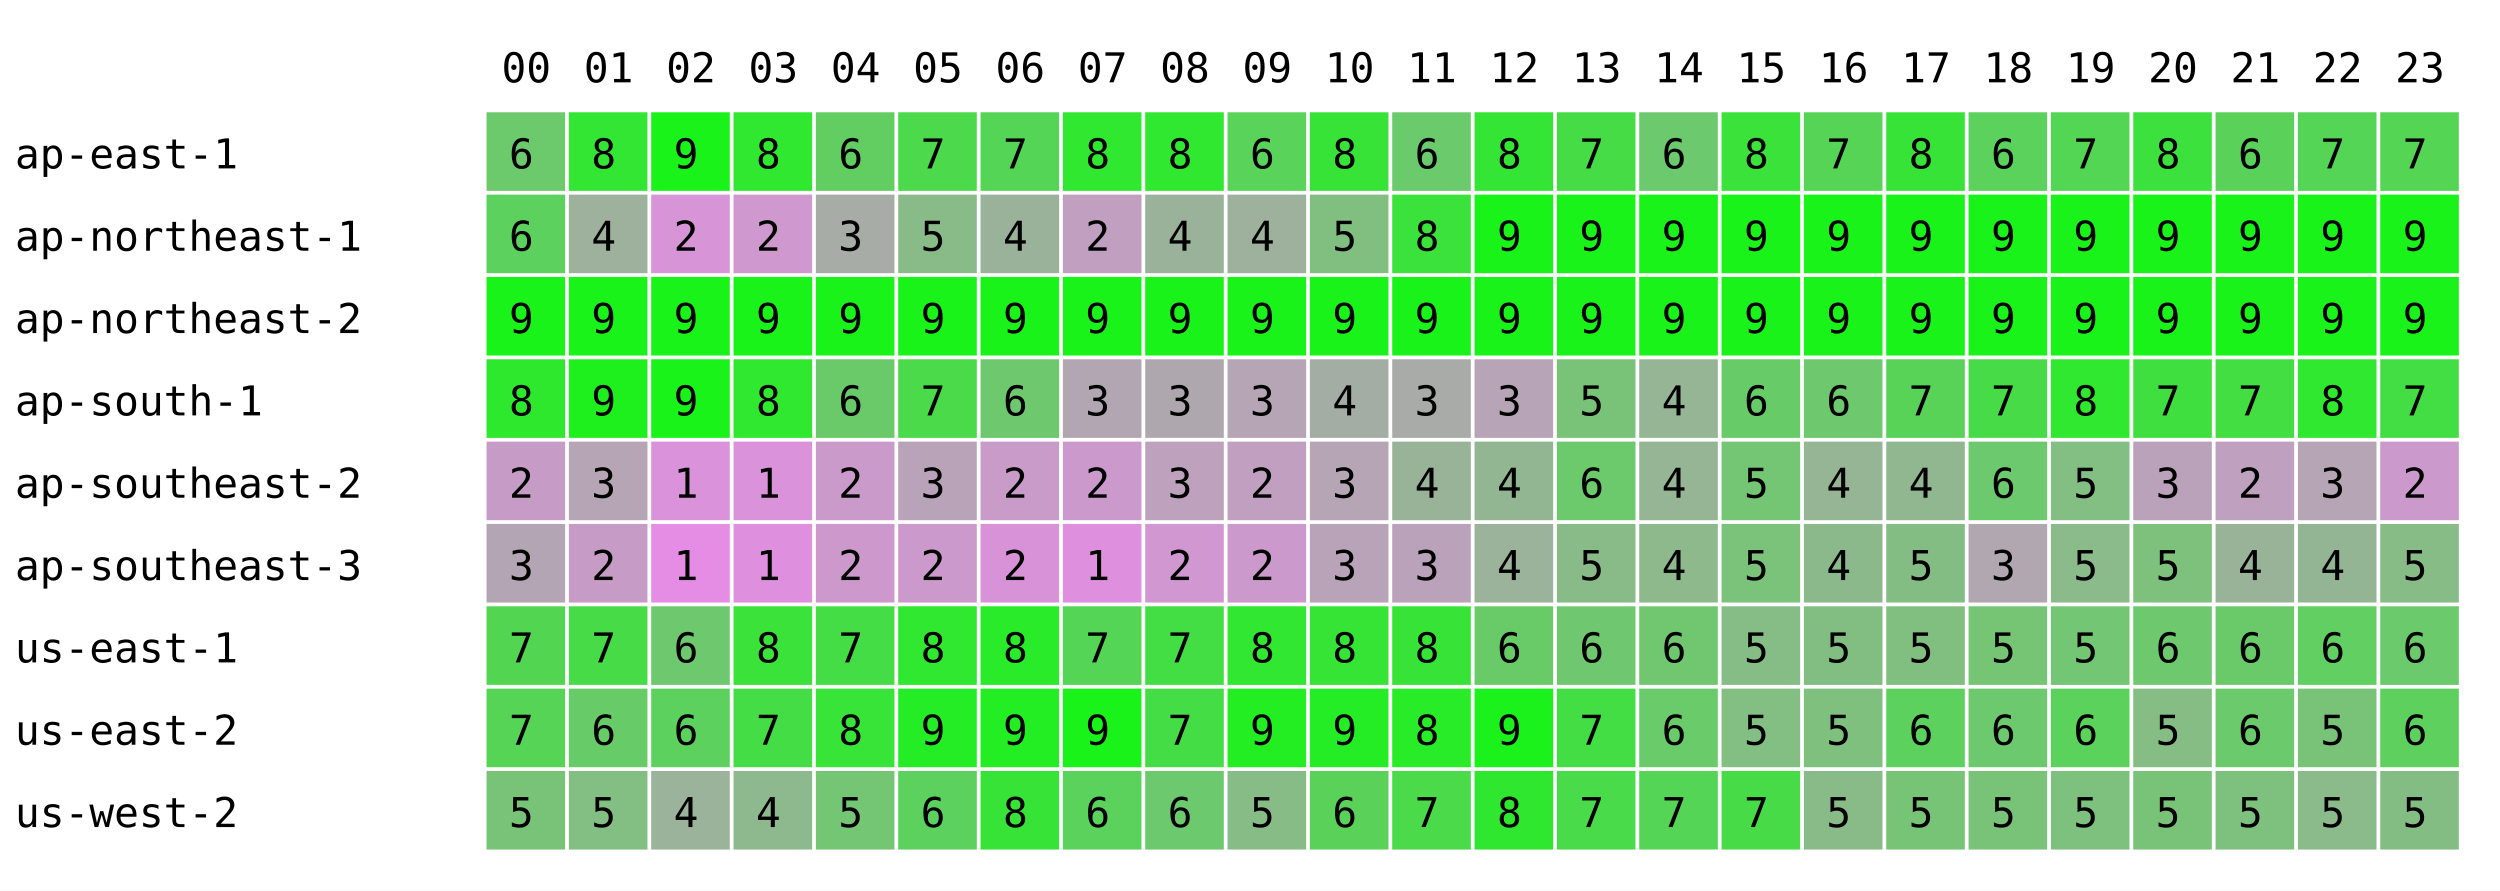
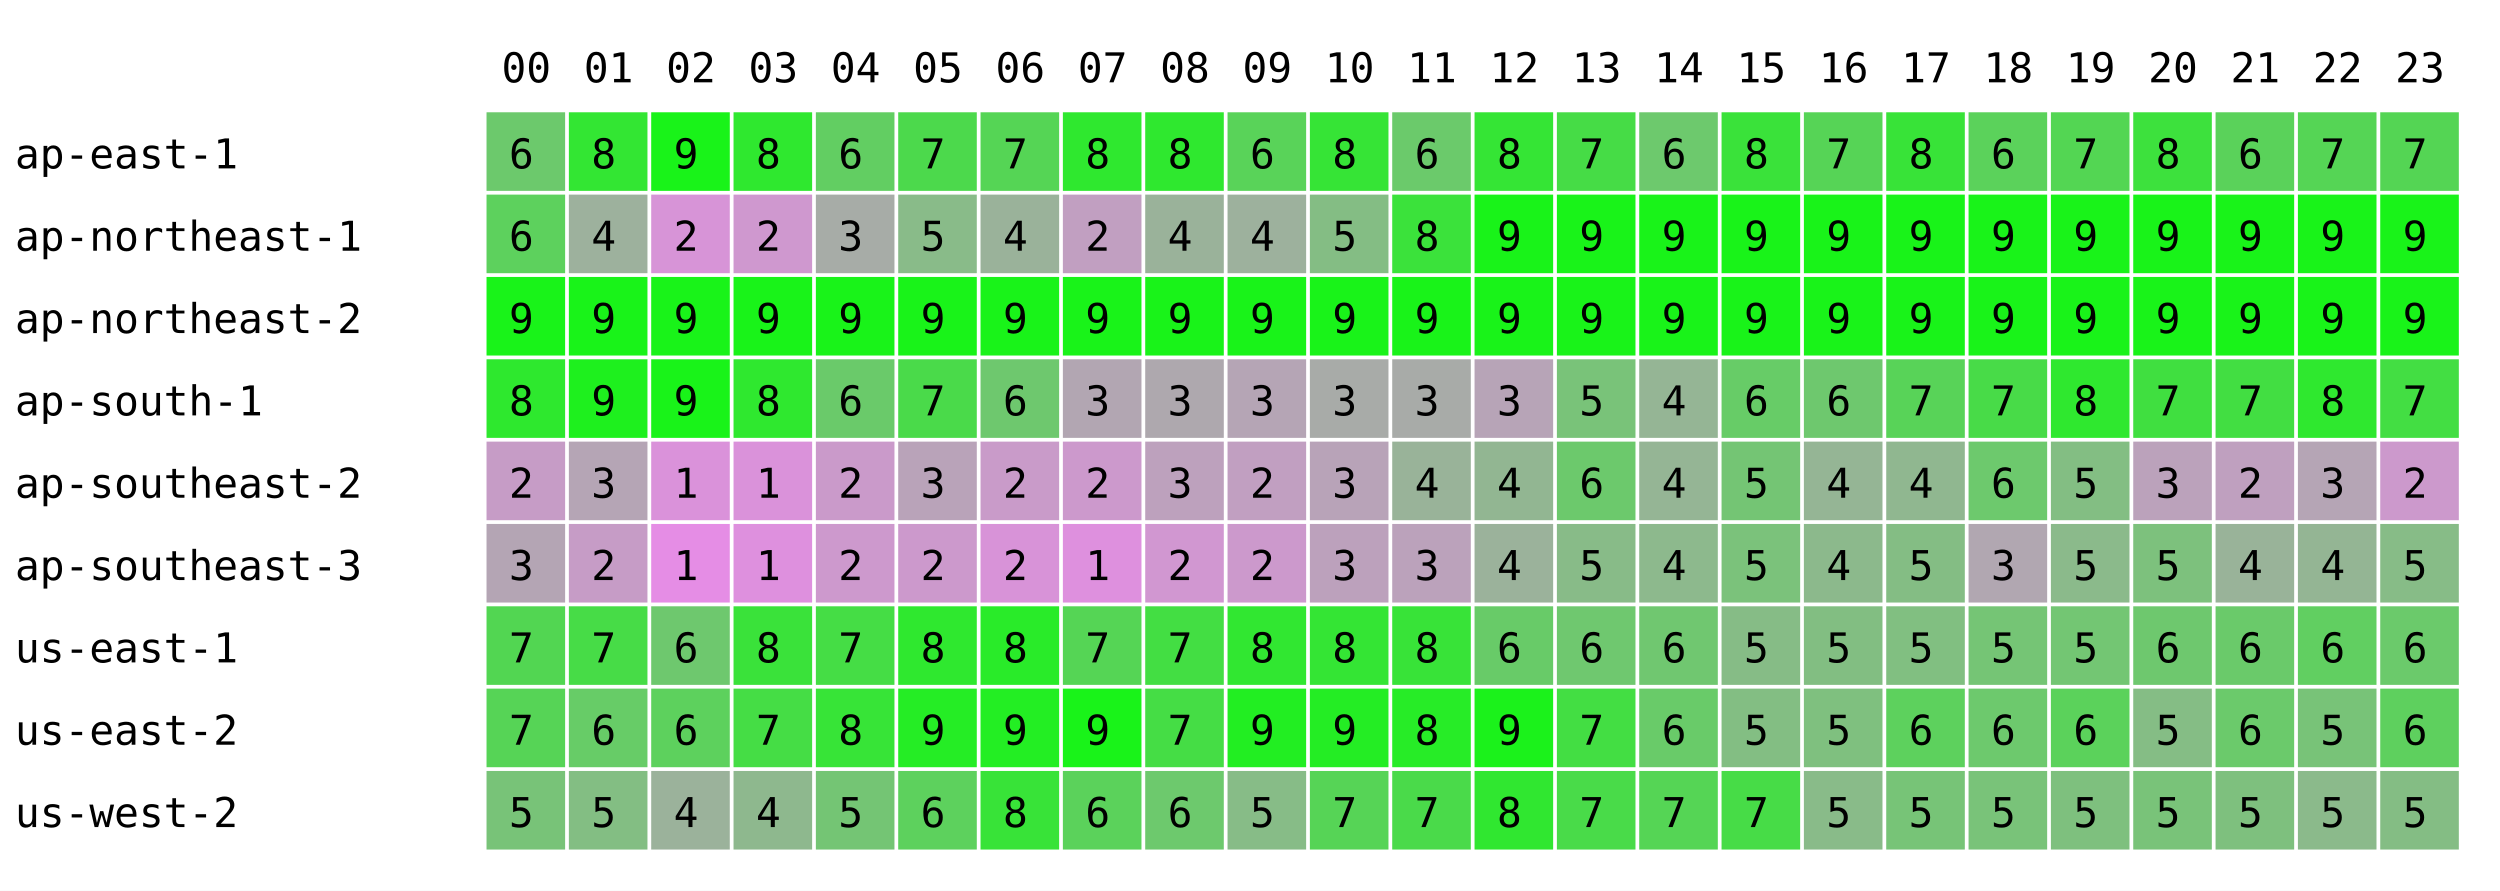
<svg xmlns="http://www.w3.org/2000/svg" width="668" height="238" font-family="monospace" font-size="11">
  <rect width="668" height="238" fill="white" />
  <text x="134" y="22">00</text>
  <text x="156" y="22">01</text>
  <text x="178" y="22">02</text>
  <text x="200" y="22">03</text>
  <text x="222" y="22">04</text>
  <text x="244" y="22">05</text>
  <text x="266" y="22">06</text>
  <text x="288" y="22">07</text>
  <text x="310" y="22">08</text>
  <text x="332" y="22">09</text>
  <text x="354" y="22">10</text>
  <text x="376" y="22">11</text>
  <text x="398" y="22">12</text>
  <text x="420" y="22">13</text>
  <text x="442" y="22">14</text>
  <text x="464" y="22">15</text>
  <text x="486" y="22">16</text>
  <text x="508" y="22">17</text>
  <text x="530" y="22">18</text>
  <text x="552" y="22">19</text>
  <text x="574" y="22">20</text>
  <text x="596" y="22">21</text>
  <text x="618" y="22">22</text>
  <text x="640" y="22">23</text>
  <text x="4" y="45">ap-east-1</text>
  <rect x="130" y="30" width="21" height="21" fill="rgb(108,201,108)" />
  <text x="136" y="45">6</text>
  <rect x="152" y="30" width="21" height="21" fill="rgb(51,230,51)" />
  <text x="158" y="45">8</text>
  <rect x="174" y="30" width="21" height="21" fill="rgb(25,243,25)" />
  <text x="180" y="45">9</text>
  <rect x="196" y="30" width="21" height="21" fill="rgb(47,232,47)" />
  <text x="202" y="45">8</text>
  <rect x="218" y="30" width="21" height="21" fill="rgb(98,206,98)" />
  <text x="224" y="45">6</text>
  <rect x="240" y="30" width="21" height="21" fill="rgb(76,217,76)" />
  <text x="246" y="45">7</text>
  <rect x="262" y="30" width="21" height="21" fill="rgb(85,213,85)" />
  <text x="268" y="45">7</text>
  <rect x="284" y="30" width="21" height="21" fill="rgb(47,232,47)" />
  <text x="290" y="45">8</text>
  <rect x="306" y="30" width="21" height="21" fill="rgb(47,232,47)" />
  <text x="312" y="45">8</text>
  <rect x="328" y="30" width="21" height="21" fill="rgb(89,211,89)" />
  <text x="334" y="45">6</text>
-   <rect x="350" y="30" width="21" height="21" fill="rgb(56,227,56)" />
+   <rect x="350" y="30" width="21" height="21" fill="rgb(54,228,54)" />
  <text x="356" y="45">8</text>
  <rect x="372" y="30" width="21" height="21" fill="rgb(107,202,107)" />
  <text x="378" y="45">6</text>
  <rect x="394" y="30" width="21" height="21" fill="rgb(53,229,53)" />
  <text x="400" y="45">8</text>
  <rect x="416" y="30" width="21" height="21" fill="rgb(70,220,70)" />
  <text x="422" y="45">7</text>
  <rect x="438" y="30" width="21" height="21" fill="rgb(109,201,109)" />
  <text x="444" y="45">6</text>
  <rect x="460" y="30" width="21" height="21" fill="rgb(58,226,58)" />
  <text x="466" y="45">8</text>
  <rect x="482" y="30" width="21" height="21" fill="rgb(86,212,86)" />
  <text x="488" y="45">7</text>
  <rect x="504" y="30" width="21" height="21" fill="rgb(56,227,56)" />
  <text x="510" y="45">8</text>
  <rect x="526" y="30" width="21" height="21" fill="rgb(91,210,91)" />
  <text x="532" y="45">6</text>
  <rect x="548" y="30" width="21" height="21" fill="rgb(83,214,83)" />
  <text x="554" y="45">7</text>
  <rect x="570" y="30" width="21" height="21" fill="rgb(61,225,61)" />
  <text x="576" y="45">8</text>
  <rect x="592" y="30" width="21" height="21" fill="rgb(90,210,90)" />
  <text x="598" y="45">6</text>
  <rect x="614" y="30" width="21" height="21" fill="rgb(85,213,85)" />
  <text x="620" y="45">7</text>
  <rect x="636" y="30" width="21" height="21" fill="rgb(84,213,84)" />
  <text x="642" y="45">7</text>
  <text x="4" y="67">ap-northeast-1</text>
  <rect x="130" y="52" width="21" height="21" fill="rgb(93,209,93)" />
  <text x="136" y="67">6</text>
  <rect x="152" y="52" width="21" height="21" fill="rgb(157,177,157)" />
  <text x="158" y="67">4</text>
  <rect x="174" y="52" width="21" height="21" fill="rgb(215,148,215)" />
  <text x="180" y="67">2</text>
  <rect x="196" y="52" width="21" height="21" fill="rgb(207,152,207)" />
  <text x="202" y="67">2</text>
  <rect x="218" y="52" width="21" height="21" fill="rgb(167,172,167)" />
  <text x="224" y="67">3</text>
  <rect x="240" y="52" width="21" height="21" fill="rgb(137,187,137)" />
  <text x="246" y="67">5</text>
  <rect x="262" y="52" width="21" height="21" fill="rgb(154,178,154)" />
  <text x="268" y="67">4</text>
  <rect x="284" y="52" width="21" height="21" fill="rgb(193,159,193)" />
  <text x="290" y="67">2</text>
  <rect x="306" y="52" width="21" height="21" fill="rgb(154,178,154)" />
  <text x="312" y="67">4</text>
  <rect x="328" y="52" width="21" height="21" fill="rgb(157,177,157)" />
  <text x="334" y="67">4</text>
-   <rect x="350" y="52" width="21" height="21" fill="rgb(129,191,129)" />
+   <rect x="350" y="52" width="21" height="21" fill="rgb(132,189,132)" />
  <text x="356" y="67">5</text>
  <rect x="372" y="52" width="21" height="21" fill="rgb(59,226,59)" />
  <text x="378" y="67">8</text>
  <rect x="394" y="52" width="21" height="21" fill="rgb(25,243,25)" />
  <text x="400" y="67">9</text>
  <rect x="416" y="52" width="21" height="21" fill="rgb(25,243,25)" />
  <text x="422" y="67">9</text>
  <rect x="438" y="52" width="21" height="21" fill="rgb(25,243,25)" />
  <text x="444" y="67">9</text>
  <rect x="460" y="52" width="21" height="21" fill="rgb(25,243,25)" />
  <text x="466" y="67">9</text>
  <rect x="482" y="52" width="21" height="21" fill="rgb(25,243,25)" />
  <text x="488" y="67">9</text>
  <rect x="504" y="52" width="21" height="21" fill="rgb(25,243,25)" />
  <text x="510" y="67">9</text>
  <rect x="526" y="52" width="21" height="21" fill="rgb(25,243,25)" />
  <text x="532" y="67">9</text>
  <rect x="548" y="52" width="21" height="21" fill="rgb(25,243,25)" />
  <text x="554" y="67">9</text>
  <rect x="570" y="52" width="21" height="21" fill="rgb(25,243,25)" />
  <text x="576" y="67">9</text>
  <rect x="592" y="52" width="21" height="21" fill="rgb(25,243,25)" />
  <text x="598" y="67">9</text>
  <rect x="614" y="52" width="21" height="21" fill="rgb(25,243,25)" />
  <text x="620" y="67">9</text>
  <rect x="636" y="52" width="21" height="21" fill="rgb(25,243,25)" />
  <text x="642" y="67">9</text>
  <text x="4" y="89">ap-northeast-2</text>
  <rect x="130" y="74" width="21" height="21" fill="rgb(25,243,25)" />
  <text x="136" y="89">9</text>
  <rect x="152" y="74" width="21" height="21" fill="rgb(25,243,25)" />
  <text x="158" y="89">9</text>
  <rect x="174" y="74" width="21" height="21" fill="rgb(25,243,25)" />
  <text x="180" y="89">9</text>
  <rect x="196" y="74" width="21" height="21" fill="rgb(25,243,25)" />
  <text x="202" y="89">9</text>
  <rect x="218" y="74" width="21" height="21" fill="rgb(25,243,25)" />
  <text x="224" y="89">9</text>
  <rect x="240" y="74" width="21" height="21" fill="rgb(25,243,25)" />
  <text x="246" y="89">9</text>
  <rect x="262" y="74" width="21" height="21" fill="rgb(25,243,25)" />
  <text x="268" y="89">9</text>
  <rect x="284" y="74" width="21" height="21" fill="rgb(25,243,25)" />
  <text x="290" y="89">9</text>
  <rect x="306" y="74" width="21" height="21" fill="rgb(25,243,25)" />
  <text x="312" y="89">9</text>
  <rect x="328" y="74" width="21" height="21" fill="rgb(25,243,25)" />
  <text x="334" y="89">9</text>
  <rect x="350" y="74" width="21" height="21" fill="rgb(25,243,25)" />
  <text x="356" y="89">9</text>
  <rect x="372" y="74" width="21" height="21" fill="rgb(25,243,25)" />
  <text x="378" y="89">9</text>
  <rect x="394" y="74" width="21" height="21" fill="rgb(25,243,25)" />
  <text x="400" y="89">9</text>
  <rect x="416" y="74" width="21" height="21" fill="rgb(25,243,25)" />
  <text x="422" y="89">9</text>
  <rect x="438" y="74" width="21" height="21" fill="rgb(25,243,25)" />
  <text x="444" y="89">9</text>
  <rect x="460" y="74" width="21" height="21" fill="rgb(25,243,25)" />
  <text x="466" y="89">9</text>
  <rect x="482" y="74" width="21" height="21" fill="rgb(25,243,25)" />
  <text x="488" y="89">9</text>
  <rect x="504" y="74" width="21" height="21" fill="rgb(25,243,25)" />
  <text x="510" y="89">9</text>
  <rect x="526" y="74" width="21" height="21" fill="rgb(25,243,25)" />
  <text x="532" y="89">9</text>
  <rect x="548" y="74" width="21" height="21" fill="rgb(25,243,25)" />
  <text x="554" y="89">9</text>
  <rect x="570" y="74" width="21" height="21" fill="rgb(25,243,25)" />
  <text x="576" y="89">9</text>
  <rect x="592" y="74" width="21" height="21" fill="rgb(25,243,25)" />
  <text x="598" y="89">9</text>
  <rect x="614" y="74" width="21" height="21" fill="rgb(25,243,25)" />
  <text x="620" y="89">9</text>
  <rect x="636" y="74" width="21" height="21" fill="rgb(25,243,25)" />
  <text x="642" y="89">9</text>
  <text x="4" y="111">ap-south-1</text>
  <rect x="130" y="96" width="21" height="21" fill="rgb(46,232,46)" />
  <text x="136" y="111">8</text>
  <rect x="152" y="96" width="21" height="21" fill="rgb(30,240,30)" />
  <text x="158" y="111">9</text>
  <rect x="174" y="96" width="21" height="21" fill="rgb(25,243,25)" />
  <text x="180" y="111">9</text>
  <rect x="196" y="96" width="21" height="21" fill="rgb(47,232,47)" />
  <text x="202" y="111">8</text>
  <rect x="218" y="96" width="21" height="21" fill="rgb(106,202,106)" />
  <text x="224" y="111">6</text>
  <rect x="240" y="96" width="21" height="21" fill="rgb(74,218,74)" />
  <text x="246" y="111">7</text>
  <rect x="262" y="96" width="21" height="21" fill="rgb(110,200,110)" />
  <text x="268" y="111">6</text>
  <rect x="284" y="96" width="21" height="21" fill="rgb(178,166,178)" />
  <text x="290" y="111">3</text>
  <rect x="306" y="96" width="21" height="21" fill="rgb(174,168,174)" />
  <text x="312" y="111">3</text>
  <rect x="328" y="96" width="21" height="21" fill="rgb(181,165,181)" />
  <text x="334" y="111">3</text>
-   <rect x="350" y="96" width="21" height="21" fill="rgb(164,173,164)" />
-   <text x="356" y="111">4</text>
+   <rect x="350" y="96" width="21" height="21" fill="rgb(168,171,168)" />
+   <text x="356" y="111">3</text>
  <rect x="372" y="96" width="21" height="21" fill="rgb(168,171,168)" />
  <text x="378" y="111">3</text>
  <rect x="394" y="96" width="21" height="21" fill="rgb(183,164,183)" />
  <text x="400" y="111">3</text>
  <rect x="416" y="96" width="21" height="21" fill="rgb(121,195,121)" />
  <text x="422" y="111">5</text>
  <rect x="438" y="96" width="21" height="21" fill="rgb(149,181,149)" />
  <text x="444" y="111">4</text>
  <rect x="460" y="96" width="21" height="21" fill="rgb(103,204,103)" />
  <text x="466" y="111">6</text>
  <rect x="482" y="96" width="21" height="21" fill="rgb(110,200,110)" />
  <text x="488" y="111">6</text>
  <rect x="504" y="96" width="21" height="21" fill="rgb(88,211,88)" />
  <text x="510" y="111">7</text>
  <rect x="526" y="96" width="21" height="21" fill="rgb(72,219,72)" />
  <text x="532" y="111">7</text>
  <rect x="548" y="96" width="21" height="21" fill="rgb(47,232,47)" />
  <text x="554" y="111">8</text>
  <rect x="570" y="96" width="21" height="21" fill="rgb(64,223,64)" />
  <text x="576" y="111">7</text>
  <rect x="592" y="96" width="21" height="21" fill="rgb(66,222,66)" />
  <text x="598" y="111">7</text>
  <rect x="614" y="96" width="21" height="21" fill="rgb(47,232,47)" />
  <text x="620" y="111">8</text>
  <rect x="636" y="96" width="21" height="21" fill="rgb(67,222,67)" />
  <text x="642" y="111">7</text>
  <text x="4" y="133">ap-southeast-2</text>
  <rect x="130" y="118" width="21" height="21" fill="rgb(198,156,198)" />
  <text x="136" y="133">2</text>
  <rect x="152" y="118" width="21" height="21" fill="rgb(181,165,181)" />
  <text x="158" y="133">3</text>
  <rect x="174" y="118" width="21" height="21" fill="rgb(218,146,218)" />
  <text x="180" y="133">1</text>
  <rect x="196" y="118" width="21" height="21" fill="rgb(218,146,218)" />
  <text x="202" y="133">1</text>
  <rect x="218" y="118" width="21" height="21" fill="rgb(202,154,202)" />
  <text x="224" y="133">2</text>
  <rect x="240" y="118" width="21" height="21" fill="rgb(185,163,185)" />
  <text x="246" y="133">3</text>
  <rect x="262" y="118" width="21" height="21" fill="rgb(201,155,201)" />
  <text x="268" y="133">2</text>
  <rect x="284" y="118" width="21" height="21" fill="rgb(204,153,204)" />
  <text x="290" y="133">2</text>
  <rect x="306" y="118" width="21" height="21" fill="rgb(189,161,189)" />
  <text x="312" y="133">3</text>
  <rect x="328" y="118" width="21" height="21" fill="rgb(193,159,193)" />
  <text x="334" y="133">2</text>
-   <rect x="350" y="118" width="21" height="21" fill="rgb(181,165,181)" />
+   <rect x="350" y="118" width="21" height="21" fill="rgb(184,163,184)" />
  <text x="356" y="133">3</text>
  <rect x="372" y="118" width="21" height="21" fill="rgb(153,179,153)" />
  <text x="378" y="133">4</text>
  <rect x="394" y="118" width="21" height="21" fill="rgb(146,182,146)" />
  <text x="400" y="133">4</text>
  <rect x="416" y="118" width="21" height="21" fill="rgb(108,201,108)" />
  <text x="422" y="133">6</text>
  <rect x="438" y="118" width="21" height="21" fill="rgb(149,181,149)" />
  <text x="444" y="133">4</text>
  <rect x="460" y="118" width="21" height="21" fill="rgb(116,197,116)" />
  <text x="466" y="133">5</text>
  <rect x="482" y="118" width="21" height="21" fill="rgb(149,181,149)" />
  <text x="488" y="133">4</text>
  <rect x="504" y="118" width="21" height="21" fill="rgb(144,183,144)" />
  <text x="510" y="133">4</text>
  <rect x="526" y="118" width="21" height="21" fill="rgb(109,201,109)" />
  <text x="532" y="133">6</text>
  <rect x="548" y="118" width="21" height="21" fill="rgb(131,190,131)" />
  <text x="554" y="133">5</text>
  <rect x="570" y="118" width="21" height="21" fill="rgb(187,162,187)" />
  <text x="576" y="133">3</text>
  <rect x="592" y="118" width="21" height="21" fill="rgb(191,160,191)" />
  <text x="598" y="133">2</text>
  <rect x="614" y="118" width="21" height="21" fill="rgb(181,165,181)" />
  <text x="620" y="133">3</text>
  <rect x="636" y="118" width="21" height="21" fill="rgb(204,153,204)" />
  <text x="642" y="133">2</text>
  <text x="4" y="155">ap-southeast-3</text>
  <rect x="130" y="140" width="21" height="21" fill="rgb(180,165,180)" />
  <text x="136" y="155">3</text>
  <rect x="152" y="140" width="21" height="21" fill="rgb(198,156,198)" />
  <text x="158" y="155">2</text>
  <rect x="174" y="140" width="21" height="21" fill="rgb(229,141,229)" />
  <text x="180" y="155">1</text>
  <rect x="196" y="140" width="21" height="21" fill="rgb(222,144,222)" />
  <text x="202" y="155">1</text>
  <rect x="218" y="140" width="21" height="21" fill="rgb(205,153,205)" />
  <text x="224" y="155">2</text>
  <rect x="240" y="140" width="21" height="21" fill="rgb(204,153,204)" />
  <text x="246" y="155">2</text>
  <rect x="262" y="140" width="21" height="21" fill="rgb(216,147,216)" />
  <text x="268" y="155">2</text>
  <rect x="284" y="140" width="21" height="21" fill="rgb(222,144,222)" />
  <text x="290" y="155">1</text>
  <rect x="306" y="140" width="21" height="21" fill="rgb(209,151,209)" />
  <text x="312" y="155">2</text>
  <rect x="328" y="140" width="21" height="21" fill="rgb(204,153,204)" />
  <text x="334" y="155">2</text>
-   <rect x="350" y="140" width="21" height="21" fill="rgb(185,163,185)" />
+   <rect x="350" y="140" width="21" height="21" fill="rgb(188,161,188)" />
  <text x="356" y="155">3</text>
  <rect x="372" y="140" width="21" height="21" fill="rgb(187,162,187)" />
  <text x="378" y="155">3</text>
  <rect x="394" y="140" width="21" height="21" fill="rgb(155,178,155)" />
  <text x="400" y="155">4</text>
  <rect x="416" y="140" width="21" height="21" fill="rgb(136,187,136)" />
  <text x="422" y="155">5</text>
  <rect x="438" y="140" width="21" height="21" fill="rgb(141,185,141)" />
  <text x="444" y="155">4</text>
  <rect x="460" y="140" width="21" height="21" fill="rgb(123,194,123)" />
  <text x="466" y="155">5</text>
  <rect x="482" y="140" width="21" height="21" fill="rgb(140,185,140)" />
  <text x="488" y="155">4</text>
  <rect x="504" y="140" width="21" height="21" fill="rgb(132,189,132)" />
  <text x="510" y="155">5</text>
  <rect x="526" y="140" width="21" height="21" fill="rgb(177,167,177)" />
  <text x="532" y="155">3</text>
  <rect x="548" y="140" width="21" height="21" fill="rgb(139,186,139)" />
  <text x="554" y="155">5</text>
  <rect x="570" y="140" width="21" height="21" fill="rgb(125,193,125)" />
  <text x="576" y="155">5</text>
  <rect x="592" y="140" width="21" height="21" fill="rgb(153,179,153)" />
  <text x="598" y="155">4</text>
  <rect x="614" y="140" width="21" height="21" fill="rgb(148,181,148)" />
  <text x="620" y="155">4</text>
  <rect x="636" y="140" width="21" height="21" fill="rgb(135,188,135)" />
  <text x="642" y="155">5</text>
  <text x="4" y="177">us-east-1</text>
  <rect x="130" y="162" width="21" height="21" fill="rgb(82,214,82)" />
  <text x="136" y="177">7</text>
  <rect x="152" y="162" width="21" height="21" fill="rgb(71,220,71)" />
  <text x="158" y="177">7</text>
  <rect x="174" y="162" width="21" height="21" fill="rgb(110,200,110)" />
  <text x="180" y="177">6</text>
  <rect x="196" y="162" width="21" height="21" fill="rgb(58,226,58)" />
  <text x="202" y="177">8</text>
  <rect x="218" y="162" width="21" height="21" fill="rgb(69,221,69)" />
  <text x="224" y="177">7</text>
  <rect x="240" y="162" width="21" height="21" fill="rgb(47,232,47)" />
  <text x="246" y="177">8</text>
  <rect x="262" y="162" width="21" height="21" fill="rgb(41,235,41)" />
  <text x="268" y="177">8</text>
  <rect x="284" y="162" width="21" height="21" fill="rgb(85,213,85)" />
  <text x="290" y="177">7</text>
  <rect x="306" y="162" width="21" height="21" fill="rgb(67,222,67)" />
  <text x="312" y="177">7</text>
  <rect x="328" y="162" width="21" height="21" fill="rgb(49,231,49)" />
  <text x="334" y="177">8</text>
-   <rect x="350" y="162" width="21" height="21" fill="rgb(54,228,54)" />
+   <rect x="350" y="162" width="21" height="21" fill="rgb(52,229,52)" />
  <text x="356" y="177">8</text>
  <rect x="372" y="162" width="21" height="21" fill="rgb(56,227,56)" />
  <text x="378" y="177">8</text>
  <rect x="394" y="162" width="21" height="21" fill="rgb(104,203,104)" />
  <text x="400" y="177">6</text>
  <rect x="416" y="162" width="21" height="21" fill="rgb(111,200,111)" />
  <text x="422" y="177">6</text>
  <rect x="438" y="162" width="21" height="21" fill="rgb(112,199,112)" />
  <text x="444" y="177">6</text>
  <rect x="460" y="162" width="21" height="21" fill="rgb(134,188,134)" />
  <text x="466" y="177">5</text>
  <rect x="482" y="162" width="21" height="21" fill="rgb(130,190,130)" />
  <text x="488" y="177">5</text>
  <rect x="504" y="162" width="21" height="21" fill="rgb(129,191,129)" />
  <text x="510" y="177">5</text>
  <rect x="526" y="162" width="21" height="21" fill="rgb(117,197,117)" />
  <text x="532" y="177">5</text>
  <rect x="548" y="162" width="21" height="21" fill="rgb(115,198,115)" />
  <text x="554" y="177">5</text>
  <rect x="570" y="162" width="21" height="21" fill="rgb(110,200,110)" />
  <text x="576" y="177">6</text>
  <rect x="592" y="162" width="21" height="21" fill="rgb(106,202,106)" />
  <text x="598" y="177">6</text>
  <rect x="614" y="162" width="21" height="21" fill="rgb(97,207,97)" />
  <text x="620" y="177">6</text>
  <rect x="636" y="162" width="21" height="21" fill="rgb(107,202,107)" />
  <text x="642" y="177">6</text>
  <text x="4" y="199">us-east-2</text>
  <rect x="130" y="184" width="21" height="21" fill="rgb(86,212,86)" />
  <text x="136" y="199">7</text>
  <rect x="152" y="184" width="21" height="21" fill="rgb(103,204,103)" />
  <text x="158" y="199">6</text>
  <rect x="174" y="184" width="21" height="21" fill="rgb(93,209,93)" />
  <text x="180" y="199">6</text>
  <rect x="196" y="184" width="21" height="21" fill="rgb(69,221,69)" />
  <text x="202" y="199">7</text>
  <rect x="218" y="184" width="21" height="21" fill="rgb(55,228,55)" />
  <text x="224" y="199">8</text>
  <rect x="240" y="184" width="21" height="21" fill="rgb(37,237,37)" />
  <text x="246" y="199">9</text>
  <rect x="262" y="184" width="21" height="21" fill="rgb(35,238,35)" />
  <text x="268" y="199">9</text>
  <rect x="284" y="184" width="21" height="21" fill="rgb(25,243,25)" />
  <text x="290" y="199">9</text>
  <rect x="306" y="184" width="21" height="21" fill="rgb(69,221,69)" />
  <text x="312" y="199">7</text>
  <rect x="328" y="184" width="21" height="21" fill="rgb(34,238,34)" />
  <text x="334" y="199">9</text>
-   <rect x="350" y="184" width="21" height="21" fill="rgb(37,237,37)" />
+   <rect x="350" y="184" width="21" height="21" fill="rgb(36,237,36)" />
  <text x="356" y="199">9</text>
  <rect x="372" y="184" width="21" height="21" fill="rgb(39,236,39)" />
  <text x="378" y="199">8</text>
  <rect x="394" y="184" width="21" height="21" fill="rgb(27,242,27)" />
  <text x="400" y="199">9</text>
  <rect x="416" y="184" width="21" height="21" fill="rgb(67,222,67)" />
  <text x="422" y="199">7</text>
  <rect x="438" y="184" width="21" height="21" fill="rgb(105,203,105)" />
  <text x="444" y="199">6</text>
  <rect x="460" y="184" width="21" height="21" fill="rgb(131,190,131)" />
  <text x="466" y="199">5</text>
  <rect x="482" y="184" width="21" height="21" fill="rgb(127,192,127)" />
  <text x="488" y="199">5</text>
  <rect x="504" y="184" width="21" height="21" fill="rgb(93,209,93)" />
  <text x="510" y="199">6</text>
  <rect x="526" y="184" width="21" height="21" fill="rgb(109,201,109)" />
  <text x="532" y="199">6</text>
  <rect x="548" y="184" width="21" height="21" fill="rgb(91,210,91)" />
  <text x="554" y="199">6</text>
  <rect x="570" y="184" width="21" height="21" fill="rgb(133,189,133)" />
  <text x="576" y="199">5</text>
  <rect x="592" y="184" width="21" height="21" fill="rgb(107,202,107)" />
  <text x="598" y="199">6</text>
  <rect x="614" y="184" width="21" height="21" fill="rgb(120,195,120)" />
  <text x="620" y="199">5</text>
  <rect x="636" y="184" width="21" height="21" fill="rgb(94,208,94)" />
  <text x="642" y="199">6</text>
  <text x="4" y="221">us-west-2</text>
  <rect x="130" y="206" width="21" height="21" fill="rgb(120,195,120)" />
  <text x="136" y="221">5</text>
  <rect x="152" y="206" width="21" height="21" fill="rgb(131,190,131)" />
  <text x="158" y="221">5</text>
  <rect x="174" y="206" width="21" height="21" fill="rgb(155,178,155)" />
  <text x="180" y="221">4</text>
  <rect x="196" y="206" width="21" height="21" fill="rgb(142,184,142)" />
  <text x="202" y="221">4</text>
  <rect x="218" y="206" width="21" height="21" fill="rgb(116,197,116)" />
  <text x="224" y="221">5</text>
  <rect x="240" y="206" width="21" height="21" fill="rgb(93,209,93)" />
  <text x="246" y="221">6</text>
  <rect x="262" y="206" width="21" height="21" fill="rgb(56,227,56)" />
  <text x="268" y="221">8</text>
  <rect x="284" y="206" width="21" height="21" fill="rgb(91,210,91)" />
  <text x="290" y="221">6</text>
  <rect x="306" y="206" width="21" height="21" fill="rgb(109,201,109)" />
  <text x="312" y="221">6</text>
  <rect x="328" y="206" width="21" height="21" fill="rgb(135,188,135)" />
  <text x="334" y="221">5</text>
-   <rect x="350" y="206" width="21" height="21" fill="rgb(90,210,90)" />
-   <text x="356" y="221">6</text>
+   <rect x="350" y="206" width="21" height="21" fill="rgb(86,212,86)" />
+   <text x="356" y="221">7</text>
  <rect x="372" y="206" width="21" height="21" fill="rgb(74,218,74)" />
  <text x="378" y="221">7</text>
  <rect x="394" y="206" width="21" height="21" fill="rgb(48,231,48)" />
  <text x="400" y="221">8</text>
  <rect x="416" y="206" width="21" height="21" fill="rgb(73,219,73)" />
  <text x="422" y="221">7</text>
  <rect x="438" y="206" width="21" height="21" fill="rgb(85,213,85)" />
  <text x="444" y="221">7</text>
  <rect x="460" y="206" width="21" height="21" fill="rgb(71,220,71)" />
  <text x="466" y="221">7</text>
  <rect x="482" y="206" width="21" height="21" fill="rgb(137,187,137)" />
  <text x="488" y="221">5</text>
  <rect x="504" y="206" width="21" height="21" fill="rgb(119,196,119)" />
  <text x="510" y="221">5</text>
  <rect x="526" y="206" width="21" height="21" fill="rgb(121,195,121)" />
  <text x="532" y="221">5</text>
  <rect x="548" y="206" width="21" height="21" fill="rgb(126,192,126)" />
  <text x="554" y="221">5</text>
  <rect x="570" y="206" width="21" height="21" fill="rgb(121,195,121)" />
  <text x="576" y="221">5</text>
  <rect x="592" y="206" width="21" height="21" fill="rgb(126,192,126)" />
  <text x="598" y="221">5</text>
  <rect x="614" y="206" width="21" height="21" fill="rgb(139,186,139)" />
  <text x="620" y="221">5</text>
  <rect x="636" y="206" width="21" height="21" fill="rgb(132,189,132)" />
  <text x="642" y="221">5</text>
</svg>
